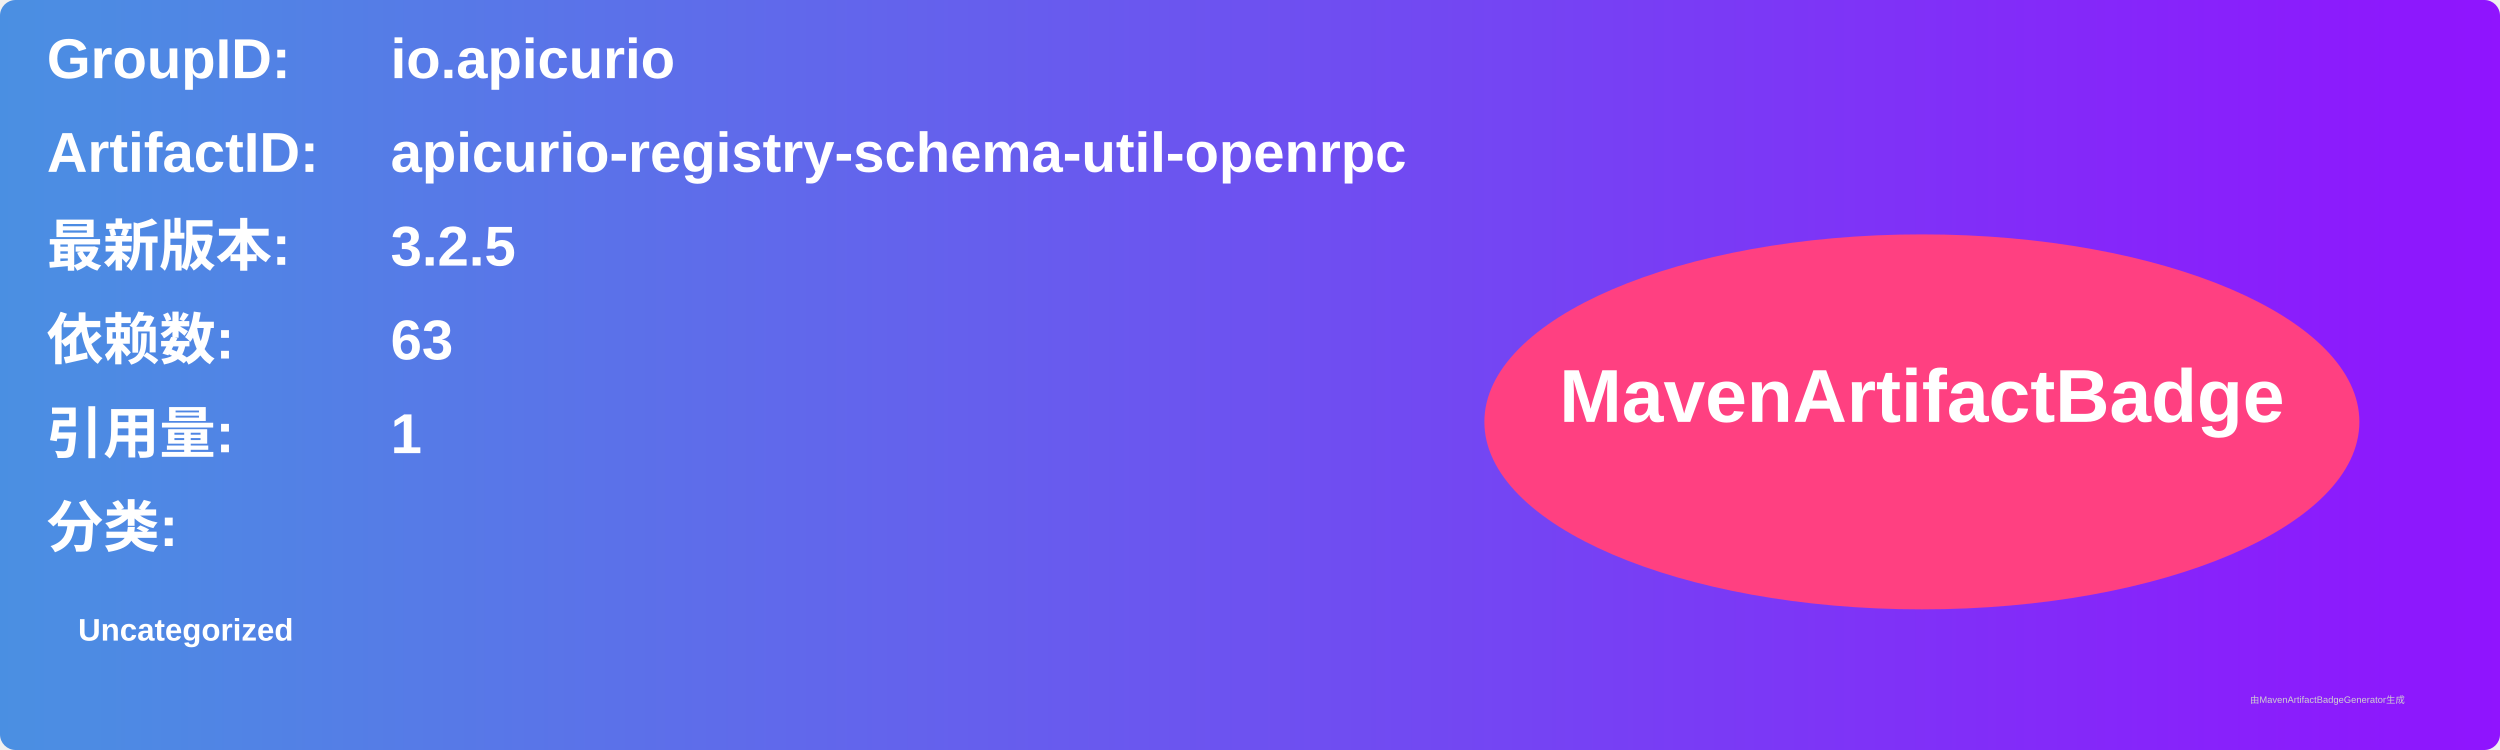
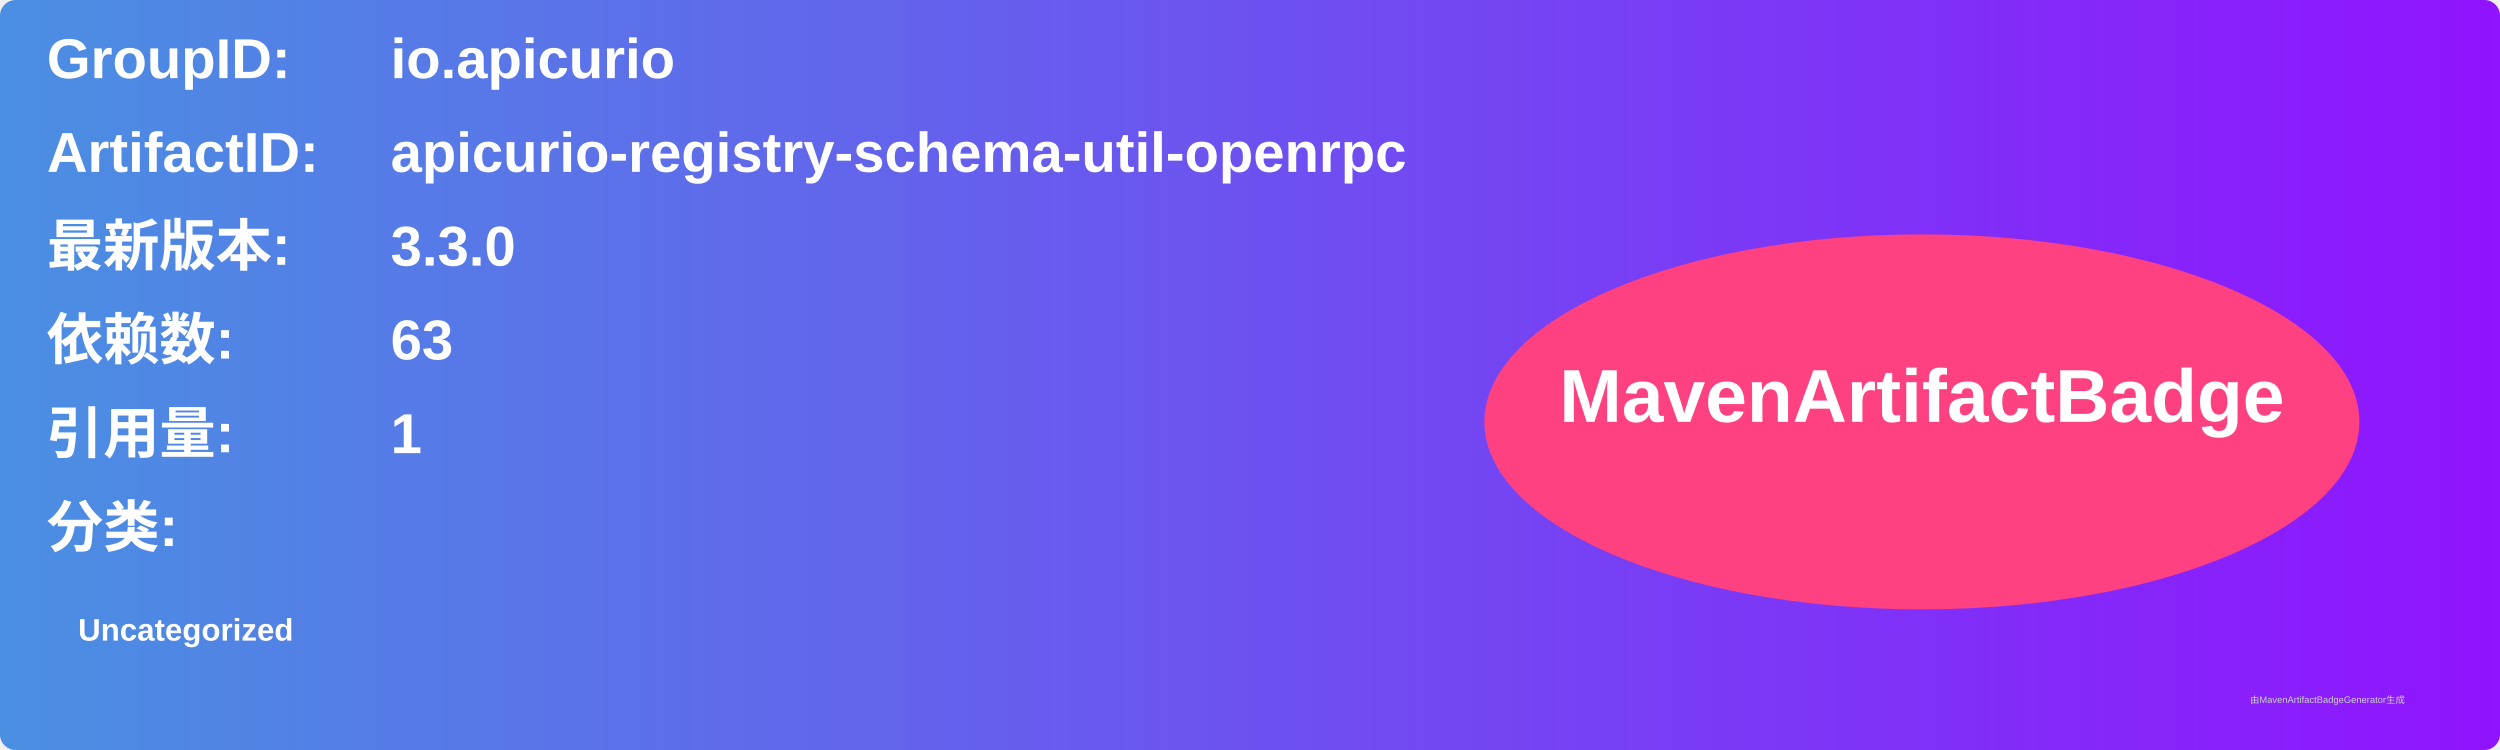
<svg xmlns="http://www.w3.org/2000/svg" width="800" height="240" viewBox="0 0 800 240">
  <linearGradient id="grad" x1="0%" y1="0%" x2="100%" y2="0%">
    <stop offset="0%" stop-color="#4a90e2" />
    <stop offset="100%" stop-color="#9013fe" />
  </linearGradient>
  <rect width="100%" height="100%" rx="5" ry="5" fill="url(#grad)" />
  <g transform="translate(15, 15)">
    <text x="0" y="10" font-family="Arial" font-size="18" fill="white" font-weight="bold" width="260">GroupID:</text>
    <text x="110" y="10" font-family="Arial" font-size="18" fill="white" font-weight="bold" width="460">io.apicurio</text>
    <text x="0" y="40" font-family="Arial" font-size="18" fill="white" font-weight="bold" width="260">ArtifactID:</text>
    <text x="110" y="40" font-family="Arial" font-size="18" fill="white" font-weight="bold" width="460">apicurio-registry-schema-util-openrpc</text>
    <text x="0" y="70" font-family="Arial" font-size="18" fill="white" font-weight="bold">最新版本:</text>
    <text x="110" y="70" font-family="Arial" font-size="18" fill="white" font-weight="bold">
-       <tspan font-weight="bold">3.2.5</tspan>
+       <tspan font-weight="bold">3.3.0</tspan>
    </text>
    <text x="0" y="100" font-family="Arial" font-size="18" fill="white" font-weight="bold">依赖数: </text>
    <text x="110" y="100" font-family="Arial" font-size="18" fill="white">
      <tspan font-weight="bold">63</tspan>
    </text>
    <text x="0" y="130" font-family="Arial" font-size="18" fill="white" font-weight="bold">引用量: </text>
    <text x="110" y="130" font-family="Arial" font-size="18" fill="white">
      <tspan font-weight="bold">1</tspan>
    </text>
    <text x="0" y="160" font-family="Arial" font-size="18" fill="white" font-weight="bold">分类:</text>
    <text x="10" y="190" font-family="Arial" font-size="10" fill="white">
      <tspan font-weight="bold">Uncategorized</tspan>
    </text>
    <ellipse cx="600" cy="120" rx="140" ry="60" fill="#ff4081" />
    <text x="600" y="120" text-anchor="middle" font-family="Arial" font-size="24" fill="white" font-weight="bold">MavenArtifactBadge</text>
  </g>
  <text x="720" y="225" font-family="Arial" font-size="3" fill="#d0d0d0">由MavenArtifactBadgeGenerator生成</text>
</svg>
